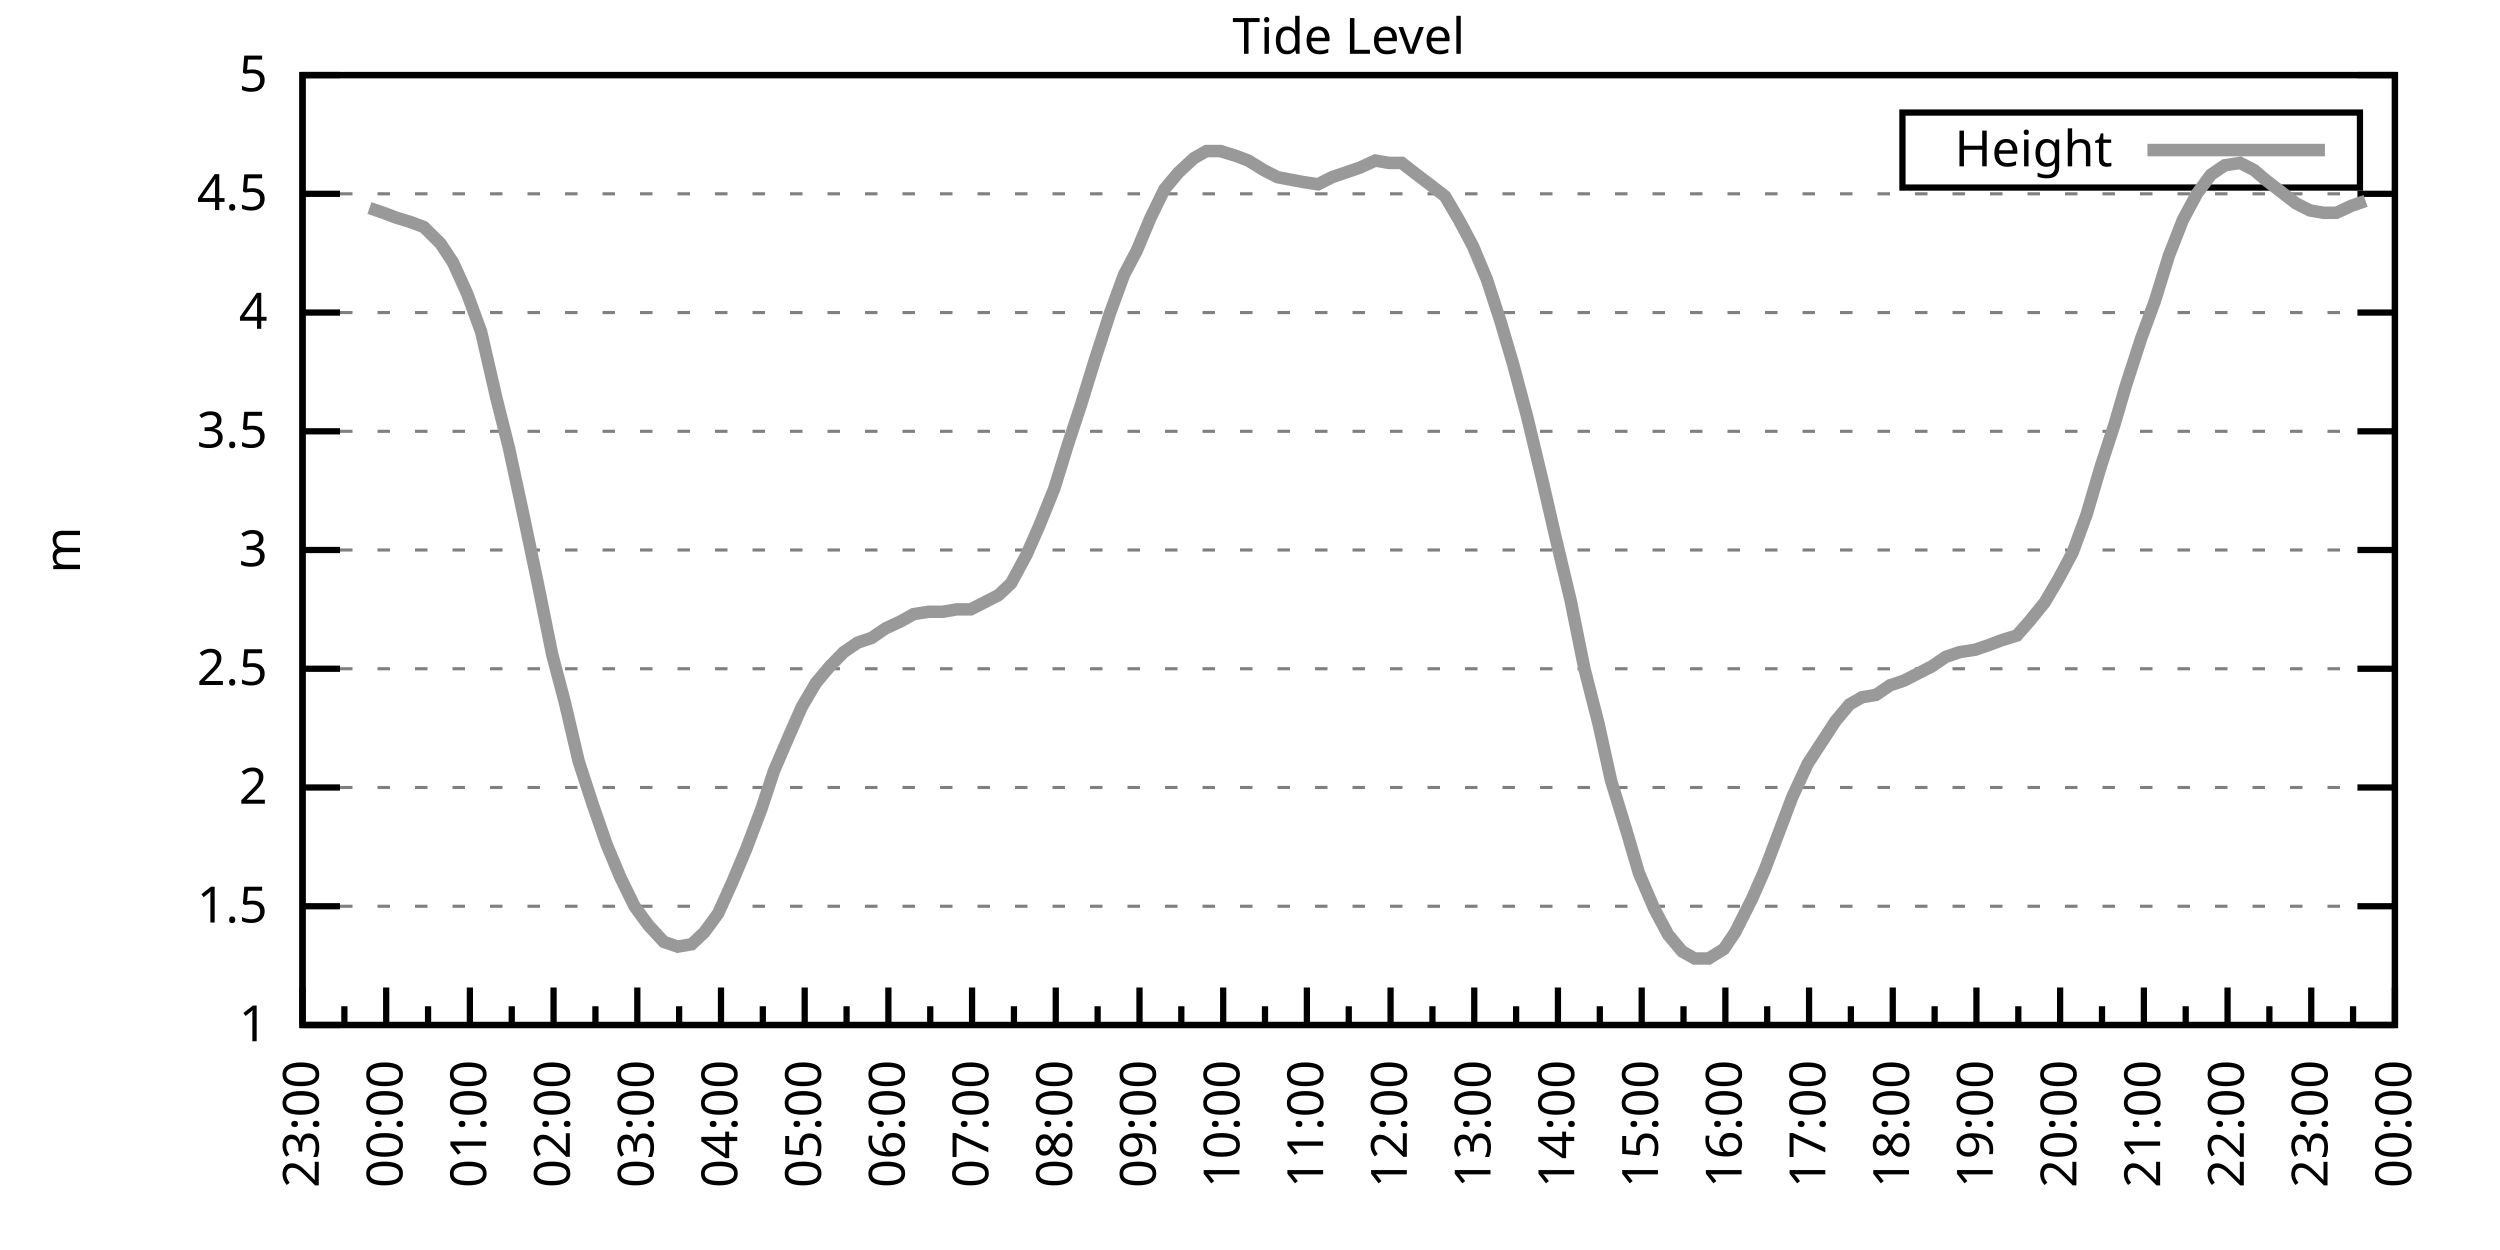
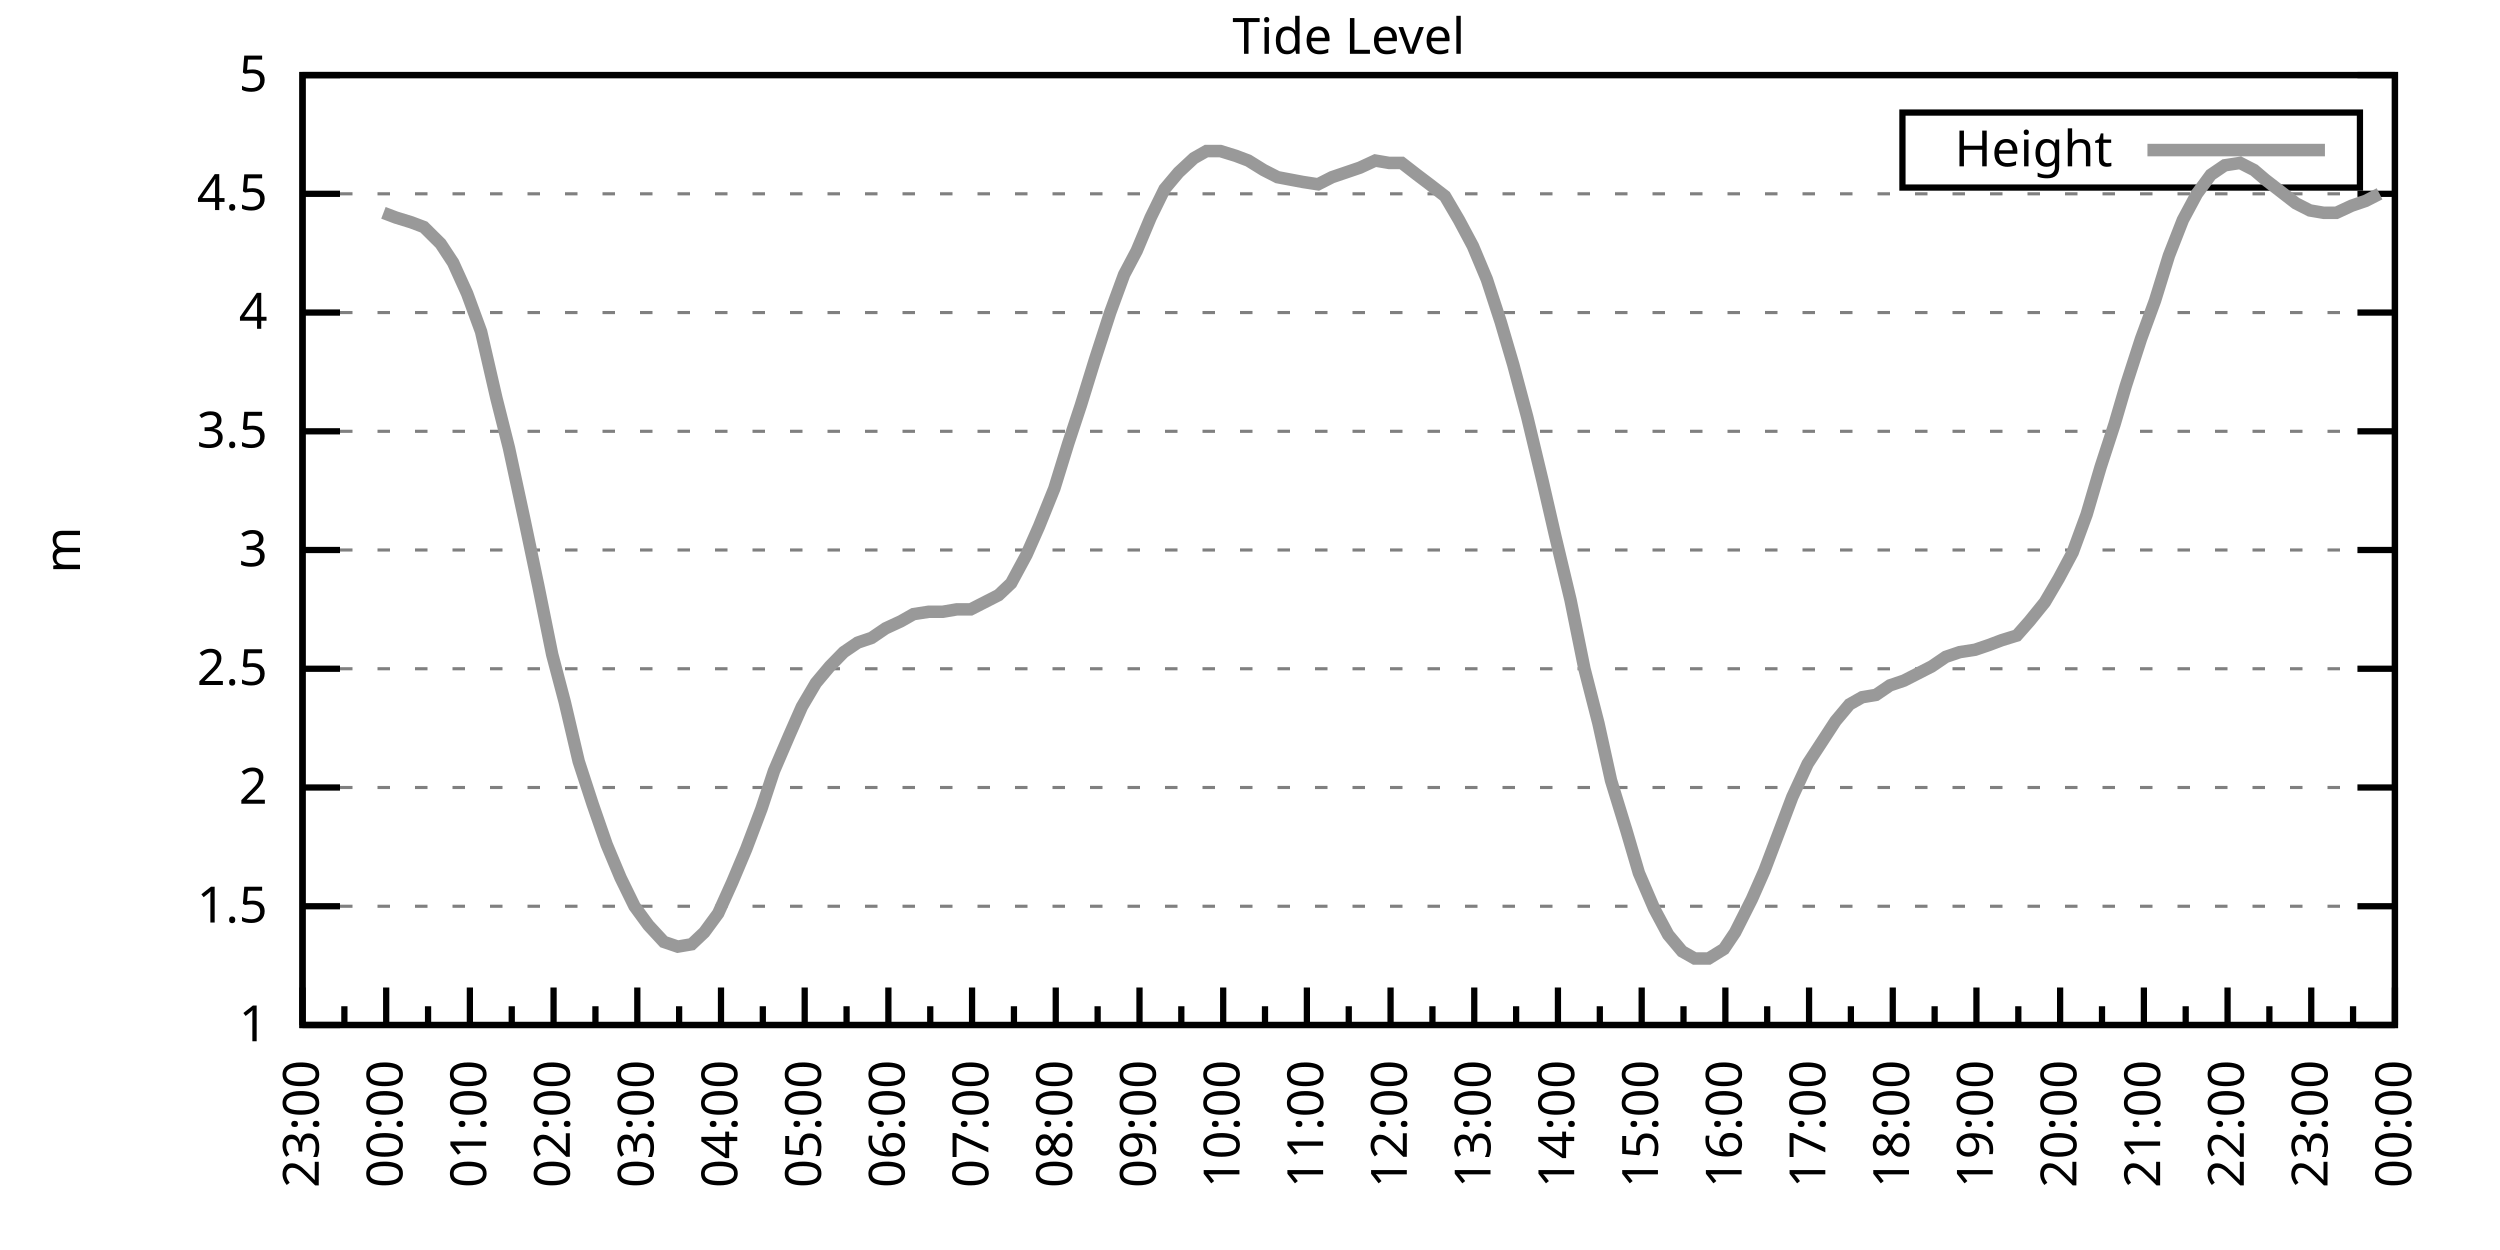
<svg xmlns="http://www.w3.org/2000/svg" xmlns:xlink="http://www.w3.org/1999/xlink" width="400" height="200" viewBox="0 0 400 200">
  <g id="gnuplot_canvas">
    <rect x="0" y="0" width="400" height="200" fill="none" />
    <defs>
      <circle id="gpDot" r="0.5" stroke-width="0.5" stroke="currentColor" />
      <path id="gpPt0" stroke-width="0.333" stroke="currentColor" d="M-1,0 h2 M0,-1 v2" />
      <path id="gpPt1" stroke-width="0.333" stroke="currentColor" d="M-1,-1 L1,1 M1,-1 L-1,1" />
      <path id="gpPt2" stroke-width="0.333" stroke="currentColor" d="M-1,0 L1,0 M0,-1 L0,1 M-1,-1 L1,1 M-1,1 L1,-1" />
      <rect id="gpPt3" stroke-width="0.333" stroke="currentColor" x="-1" y="-1" width="2" height="2" />
      <rect id="gpPt4" stroke-width="0.333" stroke="currentColor" fill="currentColor" x="-1" y="-1" width="2" height="2" />
      <circle id="gpPt5" stroke-width="0.333" stroke="currentColor" cx="0" cy="0" r="1" />
      <use xlink:href="#gpPt5" id="gpPt6" fill="currentColor" stroke="none" />
      <path id="gpPt7" stroke-width="0.333" stroke="currentColor" d="M0,-1.33 L-1.33,0.67 L1.33,0.67 z" />
      <use xlink:href="#gpPt7" id="gpPt8" fill="currentColor" stroke="none" />
      <use xlink:href="#gpPt7" id="gpPt9" stroke="currentColor" transform="rotate(180)" />
      <use xlink:href="#gpPt9" id="gpPt10" fill="currentColor" stroke="none" />
      <use xlink:href="#gpPt3" id="gpPt11" stroke="currentColor" transform="rotate(45)" />
      <use xlink:href="#gpPt11" id="gpPt12" fill="currentColor" stroke="none" />
      <path id="gpPt13" stroke-width="0.333" stroke="currentColor" d="M0,1.330 L1.265,0.411 L0.782,-1.067 L-0.782,-1.076 L-1.265,0.411 z" />
      <use xlink:href="#gpPt13" id="gpPt14" fill="currentColor" stroke="none" />
      <filter id="textbox" filterUnits="objectBoundingBox" x="0" y="0" height="1" width="1">
        <feFlood flood-color="white" flood-opacity="1" result="bgnd" />
        <feComposite in="SourceGraphic" in2="bgnd" operator="atop" />
      </filter>
      <filter id="greybox" filterUnits="objectBoundingBox" x="0" y="0" height="1" width="1">
        <feFlood flood-color="lightgrey" flood-opacity="1" result="grey" />
        <feComposite in="SourceGraphic" in2="grey" operator="atop" />
      </filter>
    </defs>
    <g fill="none" color="white" stroke="currentColor" stroke-width="1.00" stroke-linecap="butt" stroke-linejoin="miter">
</g>
    <g fill="none" color="black" stroke="currentColor" stroke-width="1.00" stroke-linecap="butt" stroke-linejoin="miter">
      <g stroke="none" shape-rendering="crispEdges">
        <polygon fill="rgb(255, 255, 255)" points="48.40,164.00 383.18,164.00 383.18,12.02 48.40,12.02 " />
      </g>
    </g>
    <g fill="none" color="black" stroke="currentColor" stroke-width="1.00" stroke-linecap="butt" stroke-linejoin="miter">
</g>
    <g fill="none" color="black" stroke="black" stroke-width="0.50" stroke-linecap="butt" stroke-linejoin="miter">
</g>
    <g fill="none" color="gray" stroke="currentColor" stroke-width="0.50" stroke-linecap="butt" stroke-linejoin="miter">
      <path stroke="gray" stroke-dasharray="2,4" class="gridline" d="M48.40,164.00 L383.19,164.00  " />
    </g>
    <g fill="none" color="gray" stroke="gray" stroke-width="1.00" stroke-linecap="butt" stroke-linejoin="miter">
</g>
    <g fill="none" color="black" stroke="currentColor" stroke-width="1.00" stroke-linecap="butt" stroke-linejoin="miter">
      <path stroke="black" d="M48.40,164.00 L54.40,164.00 M383.19,164.00 L377.19,164.00  " />
      <g transform="translate(42.80,166.60)" stroke="none" fill="black" font-family="Sans" font-size="8.00" text-anchor="end">
        <text>
          <tspan font-family="Sans"> 1</tspan>
        </text>
      </g>
    </g>
    <g fill="none" color="black" stroke="currentColor" stroke-width="1.00" stroke-linecap="butt" stroke-linejoin="miter">
</g>
    <g fill="none" color="black" stroke="black" stroke-width="0.50" stroke-linecap="butt" stroke-linejoin="miter">
</g>
    <g fill="none" color="gray" stroke="currentColor" stroke-width="0.50" stroke-linecap="butt" stroke-linejoin="miter">
      <path stroke="gray" stroke-dasharray="2,4" class="gridline" d="M48.40,145.00 L383.19,145.00  " />
    </g>
    <g fill="none" color="gray" stroke="gray" stroke-width="1.00" stroke-linecap="butt" stroke-linejoin="miter">
</g>
    <g fill="none" color="black" stroke="currentColor" stroke-width="1.00" stroke-linecap="butt" stroke-linejoin="miter">
      <path stroke="black" d="M48.40,145.00 L54.40,145.00 M383.19,145.00 L377.19,145.00  " />
      <g transform="translate(42.80,147.60)" stroke="none" fill="black" font-family="Sans" font-size="8.00" text-anchor="end">
        <text>
          <tspan font-family="Sans"> 1.5</tspan>
        </text>
      </g>
    </g>
    <g fill="none" color="black" stroke="currentColor" stroke-width="1.00" stroke-linecap="butt" stroke-linejoin="miter">
</g>
    <g fill="none" color="black" stroke="black" stroke-width="0.50" stroke-linecap="butt" stroke-linejoin="miter">
</g>
    <g fill="none" color="gray" stroke="currentColor" stroke-width="0.50" stroke-linecap="butt" stroke-linejoin="miter">
      <path stroke="gray" stroke-dasharray="2,4" class="gridline" d="M48.40,126.00 L383.19,126.00  " />
    </g>
    <g fill="none" color="gray" stroke="gray" stroke-width="1.00" stroke-linecap="butt" stroke-linejoin="miter">
</g>
    <g fill="none" color="black" stroke="currentColor" stroke-width="1.00" stroke-linecap="butt" stroke-linejoin="miter">
      <path stroke="black" d="M48.40,126.00 L54.40,126.00 M383.19,126.00 L377.19,126.00  " />
      <g transform="translate(42.80,128.60)" stroke="none" fill="black" font-family="Sans" font-size="8.00" text-anchor="end">
        <text>
          <tspan font-family="Sans"> 2</tspan>
        </text>
      </g>
    </g>
    <g fill="none" color="black" stroke="currentColor" stroke-width="1.00" stroke-linecap="butt" stroke-linejoin="miter">
</g>
    <g fill="none" color="black" stroke="black" stroke-width="0.50" stroke-linecap="butt" stroke-linejoin="miter">
</g>
    <g fill="none" color="gray" stroke="currentColor" stroke-width="0.50" stroke-linecap="butt" stroke-linejoin="miter">
      <path stroke="gray" stroke-dasharray="2,4" class="gridline" d="M48.40,107.00 L383.19,107.00  " />
    </g>
    <g fill="none" color="gray" stroke="gray" stroke-width="1.00" stroke-linecap="butt" stroke-linejoin="miter">
</g>
    <g fill="none" color="black" stroke="currentColor" stroke-width="1.00" stroke-linecap="butt" stroke-linejoin="miter">
      <path stroke="black" d="M48.40,107.00 L54.40,107.00 M383.19,107.00 L377.19,107.00  " />
      <g transform="translate(42.80,109.60)" stroke="none" fill="black" font-family="Sans" font-size="8.00" text-anchor="end">
        <text>
          <tspan font-family="Sans"> 2.5</tspan>
        </text>
      </g>
    </g>
    <g fill="none" color="black" stroke="currentColor" stroke-width="1.00" stroke-linecap="butt" stroke-linejoin="miter">
</g>
    <g fill="none" color="black" stroke="black" stroke-width="0.50" stroke-linecap="butt" stroke-linejoin="miter">
</g>
    <g fill="none" color="gray" stroke="currentColor" stroke-width="0.50" stroke-linecap="butt" stroke-linejoin="miter">
      <path stroke="gray" stroke-dasharray="2,4" class="gridline" d="M48.40,88.00 L383.19,88.00  " />
    </g>
    <g fill="none" color="gray" stroke="gray" stroke-width="1.00" stroke-linecap="butt" stroke-linejoin="miter">
</g>
    <g fill="none" color="black" stroke="currentColor" stroke-width="1.00" stroke-linecap="butt" stroke-linejoin="miter">
      <path stroke="black" d="M48.40,88.00 L54.40,88.00 M383.19,88.00 L377.19,88.00  " />
      <g transform="translate(42.80,90.60)" stroke="none" fill="black" font-family="Sans" font-size="8.00" text-anchor="end">
        <text>
          <tspan font-family="Sans"> 3</tspan>
        </text>
      </g>
    </g>
    <g fill="none" color="black" stroke="currentColor" stroke-width="1.00" stroke-linecap="butt" stroke-linejoin="miter">
</g>
    <g fill="none" color="black" stroke="black" stroke-width="0.50" stroke-linecap="butt" stroke-linejoin="miter">
</g>
    <g fill="none" color="gray" stroke="currentColor" stroke-width="0.50" stroke-linecap="butt" stroke-linejoin="miter">
      <path stroke="gray" stroke-dasharray="2,4" class="gridline" d="M48.40,69.01 L383.19,69.01  " />
    </g>
    <g fill="none" color="gray" stroke="gray" stroke-width="1.00" stroke-linecap="butt" stroke-linejoin="miter">
</g>
    <g fill="none" color="black" stroke="currentColor" stroke-width="1.00" stroke-linecap="butt" stroke-linejoin="miter">
      <path stroke="black" d="M48.40,69.01 L54.40,69.01 M383.19,69.01 L377.19,69.01  " />
      <g transform="translate(42.80,71.61)" stroke="none" fill="black" font-family="Sans" font-size="8.00" text-anchor="end">
        <text>
          <tspan font-family="Sans"> 3.5</tspan>
        </text>
      </g>
    </g>
    <g fill="none" color="black" stroke="currentColor" stroke-width="1.00" stroke-linecap="butt" stroke-linejoin="miter">
</g>
    <g fill="none" color="black" stroke="black" stroke-width="0.50" stroke-linecap="butt" stroke-linejoin="miter">
</g>
    <g fill="none" color="gray" stroke="currentColor" stroke-width="0.50" stroke-linecap="butt" stroke-linejoin="miter">
      <path stroke="gray" stroke-dasharray="2,4" class="gridline" d="M48.40,50.01 L383.19,50.01  " />
    </g>
    <g fill="none" color="gray" stroke="gray" stroke-width="1.00" stroke-linecap="butt" stroke-linejoin="miter">
</g>
    <g fill="none" color="black" stroke="currentColor" stroke-width="1.00" stroke-linecap="butt" stroke-linejoin="miter">
      <path stroke="black" d="M48.40,50.01 L54.40,50.01 M383.19,50.01 L377.19,50.01  " />
      <g transform="translate(42.80,52.61)" stroke="none" fill="black" font-family="Sans" font-size="8.00" text-anchor="end">
        <text>
          <tspan font-family="Sans"> 4</tspan>
        </text>
      </g>
    </g>
    <g fill="none" color="black" stroke="currentColor" stroke-width="1.00" stroke-linecap="butt" stroke-linejoin="miter">
</g>
    <g fill="none" color="black" stroke="black" stroke-width="0.50" stroke-linecap="butt" stroke-linejoin="miter">
</g>
    <g fill="none" color="gray" stroke="currentColor" stroke-width="0.50" stroke-linecap="butt" stroke-linejoin="miter">
      <path stroke="gray" stroke-dasharray="2,4" class="gridline" d="M48.40,31.01 L383.19,31.01  " />
    </g>
    <g fill="none" color="gray" stroke="gray" stroke-width="1.00" stroke-linecap="butt" stroke-linejoin="miter">
</g>
    <g fill="none" color="black" stroke="currentColor" stroke-width="1.00" stroke-linecap="butt" stroke-linejoin="miter">
      <path stroke="black" d="M48.40,31.01 L54.40,31.01 M383.19,31.01 L377.19,31.01  " />
      <g transform="translate(42.80,33.61)" stroke="none" fill="black" font-family="Sans" font-size="8.00" text-anchor="end">
        <text>
          <tspan font-family="Sans"> 4.5</tspan>
        </text>
      </g>
    </g>
    <g fill="none" color="black" stroke="currentColor" stroke-width="1.00" stroke-linecap="butt" stroke-linejoin="miter">
</g>
    <g fill="none" color="black" stroke="black" stroke-width="0.50" stroke-linecap="butt" stroke-linejoin="miter">
</g>
    <g fill="none" color="gray" stroke="currentColor" stroke-width="0.50" stroke-linecap="butt" stroke-linejoin="miter">
      <path stroke="gray" stroke-dasharray="2,4" class="gridline" d="M48.40,12.01 L383.19,12.01  " />
    </g>
    <g fill="none" color="gray" stroke="gray" stroke-width="1.00" stroke-linecap="butt" stroke-linejoin="miter">
</g>
    <g fill="none" color="black" stroke="currentColor" stroke-width="1.00" stroke-linecap="butt" stroke-linejoin="miter">
      <path stroke="black" d="M48.40,12.01 L54.40,12.01 M383.19,12.01 L377.19,12.01  " />
      <g transform="translate(42.80,14.61)" stroke="none" fill="black" font-family="Sans" font-size="8.00" text-anchor="end">
        <text>
          <tspan font-family="Sans"> 5</tspan>
        </text>
      </g>
    </g>
    <g fill="none" color="black" stroke="currentColor" stroke-width="1.00" stroke-linecap="butt" stroke-linejoin="miter">
      <path stroke="black" d="M48.40,164.00 L48.40,158.00  " />
      <g transform="translate(51.00,169.60) rotate(270)" stroke="none" fill="black" font-family="Sans" font-size="8.00" text-anchor="end">
        <text>
          <tspan font-family="Sans">23:00</tspan>
        </text>
      </g>
    </g>
    <g fill="none" color="black" stroke="currentColor" stroke-width="1.00" stroke-linecap="butt" stroke-linejoin="miter">
      <path stroke="black" d="M55.10,164.00 L55.10,161.00 M61.79,164.00 L61.79,158.00  " />
      <g transform="translate(64.39,169.60) rotate(270)" stroke="none" fill="black" font-family="Sans" font-size="8.00" text-anchor="end">
        <text>
          <tspan font-family="Sans">00:00</tspan>
        </text>
      </g>
    </g>
    <g fill="none" color="black" stroke="currentColor" stroke-width="1.00" stroke-linecap="butt" stroke-linejoin="miter">
      <path stroke="black" d="M68.49,164.00 L68.49,161.00 M75.18,164.00 L75.18,158.00  " />
      <g transform="translate(77.78,169.60) rotate(270)" stroke="none" fill="black" font-family="Sans" font-size="8.00" text-anchor="end">
        <text>
          <tspan font-family="Sans">01:00</tspan>
        </text>
      </g>
    </g>
    <g fill="none" color="black" stroke="currentColor" stroke-width="1.00" stroke-linecap="butt" stroke-linejoin="miter">
      <path stroke="black" d="M81.88,164.00 L81.88,161.00 M88.57,164.00 L88.57,158.00  " />
      <g transform="translate(91.17,169.60) rotate(270)" stroke="none" fill="black" font-family="Sans" font-size="8.00" text-anchor="end">
        <text>
          <tspan font-family="Sans">02:00</tspan>
        </text>
      </g>
    </g>
    <g fill="none" color="black" stroke="currentColor" stroke-width="1.00" stroke-linecap="butt" stroke-linejoin="miter">
      <path stroke="black" d="M95.27,164.00 L95.27,161.00 M101.97,164.00 L101.97,158.00  " />
      <g transform="translate(104.57,169.60) rotate(270)" stroke="none" fill="black" font-family="Sans" font-size="8.00" text-anchor="end">
        <text>
          <tspan font-family="Sans">03:00</tspan>
        </text>
      </g>
    </g>
    <g fill="none" color="black" stroke="currentColor" stroke-width="1.00" stroke-linecap="butt" stroke-linejoin="miter">
      <path stroke="black" d="M108.66,164.00 L108.66,161.00 M115.36,164.00 L115.36,158.00  " />
      <g transform="translate(117.96,169.60) rotate(270)" stroke="none" fill="black" font-family="Sans" font-size="8.00" text-anchor="end">
        <text>
          <tspan font-family="Sans">04:00</tspan>
        </text>
      </g>
    </g>
    <g fill="none" color="black" stroke="currentColor" stroke-width="1.00" stroke-linecap="butt" stroke-linejoin="miter">
      <path stroke="black" d="M122.05,164.00 L122.05,161.00 M128.75,164.00 L128.75,158.00  " />
      <g transform="translate(131.35,169.60) rotate(270)" stroke="none" fill="black" font-family="Sans" font-size="8.00" text-anchor="end">
        <text>
          <tspan font-family="Sans">05:00</tspan>
        </text>
      </g>
    </g>
    <g fill="none" color="black" stroke="currentColor" stroke-width="1.00" stroke-linecap="butt" stroke-linejoin="miter">
      <path stroke="black" d="M135.45,164.00 L135.45,161.00 M142.14,164.00 L142.14,158.00  " />
      <g transform="translate(144.74,169.60) rotate(270)" stroke="none" fill="black" font-family="Sans" font-size="8.00" text-anchor="end">
        <text>
          <tspan font-family="Sans">06:00</tspan>
        </text>
      </g>
    </g>
    <g fill="none" color="black" stroke="currentColor" stroke-width="1.00" stroke-linecap="butt" stroke-linejoin="miter">
      <path stroke="black" d="M148.84,164.00 L148.84,161.00 M155.53,164.00 L155.53,158.00  " />
      <g transform="translate(158.13,169.60) rotate(270)" stroke="none" fill="black" font-family="Sans" font-size="8.00" text-anchor="end">
        <text>
          <tspan font-family="Sans">07:00</tspan>
        </text>
      </g>
    </g>
    <g fill="none" color="black" stroke="currentColor" stroke-width="1.00" stroke-linecap="butt" stroke-linejoin="miter">
      <path stroke="black" d="M162.23,164.00 L162.23,161.00 M168.92,164.00 L168.92,158.00  " />
      <g transform="translate(171.52,169.60) rotate(270)" stroke="none" fill="black" font-family="Sans" font-size="8.00" text-anchor="end">
        <text>
          <tspan font-family="Sans">08:00</tspan>
        </text>
      </g>
    </g>
    <g fill="none" color="black" stroke="currentColor" stroke-width="1.00" stroke-linecap="butt" stroke-linejoin="miter">
      <path stroke="black" d="M175.62,164.00 L175.62,161.00 M182.32,164.00 L182.32,158.00  " />
      <g transform="translate(184.92,169.60) rotate(270)" stroke="none" fill="black" font-family="Sans" font-size="8.00" text-anchor="end">
        <text>
          <tspan font-family="Sans">09:00</tspan>
        </text>
      </g>
    </g>
    <g fill="none" color="black" stroke="currentColor" stroke-width="1.00" stroke-linecap="butt" stroke-linejoin="miter">
      <path stroke="black" d="M189.01,164.00 L189.01,161.00 M195.71,164.00 L195.71,158.00  " />
      <g transform="translate(198.31,169.60) rotate(270)" stroke="none" fill="black" font-family="Sans" font-size="8.00" text-anchor="end">
        <text>
          <tspan font-family="Sans">10:00</tspan>
        </text>
      </g>
    </g>
    <g fill="none" color="black" stroke="currentColor" stroke-width="1.00" stroke-linecap="butt" stroke-linejoin="miter">
      <path stroke="black" d="M202.40,164.00 L202.40,161.00 M209.10,164.00 L209.10,158.00  " />
      <g transform="translate(211.70,169.60) rotate(270)" stroke="none" fill="black" font-family="Sans" font-size="8.00" text-anchor="end">
        <text>
          <tspan font-family="Sans">11:00</tspan>
        </text>
      </g>
    </g>
    <g fill="none" color="black" stroke="currentColor" stroke-width="1.00" stroke-linecap="butt" stroke-linejoin="miter">
      <path stroke="black" d="M215.80,164.00 L215.80,161.00 M222.49,164.00 L222.49,158.00  " />
      <g transform="translate(225.09,169.60) rotate(270)" stroke="none" fill="black" font-family="Sans" font-size="8.00" text-anchor="end">
        <text>
          <tspan font-family="Sans">12:00</tspan>
        </text>
      </g>
    </g>
    <g fill="none" color="black" stroke="currentColor" stroke-width="1.00" stroke-linecap="butt" stroke-linejoin="miter">
      <path stroke="black" d="M229.19,164.00 L229.19,161.00 M235.88,164.00 L235.88,158.00  " />
      <g transform="translate(238.48,169.60) rotate(270)" stroke="none" fill="black" font-family="Sans" font-size="8.00" text-anchor="end">
        <text>
          <tspan font-family="Sans">13:00</tspan>
        </text>
      </g>
    </g>
    <g fill="none" color="black" stroke="currentColor" stroke-width="1.00" stroke-linecap="butt" stroke-linejoin="miter">
      <path stroke="black" d="M242.58,164.00 L242.58,161.00 M249.27,164.00 L249.27,158.00  " />
      <g transform="translate(251.87,169.60) rotate(270)" stroke="none" fill="black" font-family="Sans" font-size="8.00" text-anchor="end">
        <text>
          <tspan font-family="Sans">14:00</tspan>
        </text>
      </g>
    </g>
    <g fill="none" color="black" stroke="currentColor" stroke-width="1.00" stroke-linecap="butt" stroke-linejoin="miter">
      <path stroke="black" d="M255.97,164.00 L255.97,161.00 M262.67,164.00 L262.67,158.00  " />
      <g transform="translate(265.27,169.60) rotate(270)" stroke="none" fill="black" font-family="Sans" font-size="8.00" text-anchor="end">
        <text>
          <tspan font-family="Sans">15:00</tspan>
        </text>
      </g>
    </g>
    <g fill="none" color="black" stroke="currentColor" stroke-width="1.00" stroke-linecap="butt" stroke-linejoin="miter">
      <path stroke="black" d="M269.36,164.00 L269.36,161.00 M276.06,164.00 L276.06,158.00  " />
      <g transform="translate(278.66,169.60) rotate(270)" stroke="none" fill="black" font-family="Sans" font-size="8.00" text-anchor="end">
        <text>
          <tspan font-family="Sans">16:00</tspan>
        </text>
      </g>
    </g>
    <g fill="none" color="black" stroke="currentColor" stroke-width="1.00" stroke-linecap="butt" stroke-linejoin="miter">
      <path stroke="black" d="M282.75,164.00 L282.75,161.00 M289.45,164.00 L289.45,158.00  " />
      <g transform="translate(292.05,169.60) rotate(270)" stroke="none" fill="black" font-family="Sans" font-size="8.00" text-anchor="end">
        <text>
          <tspan font-family="Sans">17:00</tspan>
        </text>
      </g>
    </g>
    <g fill="none" color="black" stroke="currentColor" stroke-width="1.00" stroke-linecap="butt" stroke-linejoin="miter">
      <path stroke="black" d="M296.14,164.00 L296.14,161.00 M302.84,164.00 L302.84,158.00  " />
      <g transform="translate(305.44,169.60) rotate(270)" stroke="none" fill="black" font-family="Sans" font-size="8.00" text-anchor="end">
        <text>
          <tspan font-family="Sans">18:00</tspan>
        </text>
      </g>
    </g>
    <g fill="none" color="black" stroke="currentColor" stroke-width="1.00" stroke-linecap="butt" stroke-linejoin="miter">
      <path stroke="black" d="M309.54,164.00 L309.54,161.00 M316.23,164.00 L316.23,158.00  " />
      <g transform="translate(318.83,169.60) rotate(270)" stroke="none" fill="black" font-family="Sans" font-size="8.00" text-anchor="end">
        <text>
          <tspan font-family="Sans">19:00</tspan>
        </text>
      </g>
    </g>
    <g fill="none" color="black" stroke="currentColor" stroke-width="1.00" stroke-linecap="butt" stroke-linejoin="miter">
      <path stroke="black" d="M322.93,164.00 L322.93,161.00 M329.62,164.00 L329.62,158.00  " />
      <g transform="translate(332.22,169.60) rotate(270)" stroke="none" fill="black" font-family="Sans" font-size="8.00" text-anchor="end">
        <text>
          <tspan font-family="Sans">20:00</tspan>
        </text>
      </g>
    </g>
    <g fill="none" color="black" stroke="currentColor" stroke-width="1.00" stroke-linecap="butt" stroke-linejoin="miter">
      <path stroke="black" d="M336.32,164.00 L336.32,161.00 M343.02,164.00 L343.02,158.00  " />
      <g transform="translate(345.62,169.60) rotate(270)" stroke="none" fill="black" font-family="Sans" font-size="8.00" text-anchor="end">
        <text>
          <tspan font-family="Sans">21:00</tspan>
        </text>
      </g>
    </g>
    <g fill="none" color="black" stroke="currentColor" stroke-width="1.00" stroke-linecap="butt" stroke-linejoin="miter">
      <path stroke="black" d="M349.71,164.00 L349.71,161.00 M356.41,164.00 L356.41,158.00  " />
      <g transform="translate(359.01,169.60) rotate(270)" stroke="none" fill="black" font-family="Sans" font-size="8.00" text-anchor="end">
        <text>
          <tspan font-family="Sans">22:00</tspan>
        </text>
      </g>
    </g>
    <g fill="none" color="black" stroke="currentColor" stroke-width="1.00" stroke-linecap="butt" stroke-linejoin="miter">
      <path stroke="black" d="M363.10,164.00 L363.10,161.00 M369.80,164.00 L369.80,158.00  " />
      <g transform="translate(372.40,169.60) rotate(270)" stroke="none" fill="black" font-family="Sans" font-size="8.00" text-anchor="end">
        <text>
          <tspan font-family="Sans">23:00</tspan>
        </text>
      </g>
    </g>
    <g fill="none" color="black" stroke="currentColor" stroke-width="1.00" stroke-linecap="butt" stroke-linejoin="miter">
      <path stroke="black" d="M376.49,164.00 L376.49,161.00 M383.19,164.00 L383.19,158.00  " />
      <g transform="translate(385.79,169.60) rotate(270)" stroke="none" fill="black" font-family="Sans" font-size="8.00" text-anchor="end">
        <text>
          <tspan font-family="Sans">00:00</tspan>
        </text>
      </g>
    </g>
    <g fill="none" color="black" stroke="currentColor" stroke-width="1.00" stroke-linecap="butt" stroke-linejoin="miter">
</g>
    <g fill="none" color="black" stroke="currentColor" stroke-width="1.00" stroke-linecap="butt" stroke-linejoin="miter">
      <path stroke="black" d="M48.40,12.01 L48.40,164.00 L383.19,164.00 L383.19,12.01 L48.40,12.01 Z  " />
    </g>
    <g fill="none" color="black" stroke="currentColor" stroke-width="1.00" stroke-linecap="butt" stroke-linejoin="miter">
      <g transform="translate(12.80,88.01) rotate(270)" stroke="none" fill="black" font-family="Sans" font-size="8.00" text-anchor="middle">
        <text>
          <tspan font-family="Sans">m</tspan>
        </text>
      </g>
    </g>
    <g fill="none" color="black" stroke="currentColor" stroke-width="1.00" stroke-linecap="butt" stroke-linejoin="miter">
</g>
    <g fill="none" color="black" stroke="currentColor" stroke-width="1.00" stroke-linecap="butt" stroke-linejoin="miter">
      <path stroke="black" d="M304.39,30.01 L304.39,18.01 L377.59,18.01 L377.59,30.01 L304.39,30.01 Z  " />
    </g>
    <g id="Tide_level_plot_1">
      <g fill="none" color="white" stroke="black" stroke-width="2.00" stroke-linecap="butt" stroke-linejoin="miter">
</g>
      <g fill="none" color="black" stroke="currentColor" stroke-width="2.00" stroke-linecap="butt" stroke-linejoin="miter">
        <g transform="translate(337.99,26.61)" stroke="none" fill="black" font-family="Sans" font-size="8.00" text-anchor="end">
          <text>
            <tspan font-family="Sans">Height</tspan>
          </text>
        </g>
      </g>
      <g fill="none" color="black" stroke="currentColor" stroke-width="2.00" stroke-linecap="butt" stroke-linejoin="miter">
-         <path stroke="rgb(153, 153, 153)" d="M343.59,24.01 L371.99,24.01 M59.11,33.29 L61.35,34.05 L63.35,34.81 L65.81,35.57 L67.82,36.33 L70.50,38.99   L72.50,42.03 L74.74,46.97 L76.97,53.05 L79.42,63.69 L81.43,71.67 L83.89,83.07 L86.12,93.70 L88.35,104.72   L90.36,112.32 L92.59,121.82 L94.82,128.66 L97.06,135.12 L99.29,140.44 L101.52,145.00 L103.75,148.04 L106.21,150.70   L108.44,151.46 L110.67,151.08 L112.68,149.18 L114.91,146.14 L117.14,141.20 L119.38,135.88 L121.83,129.42 L123.84,123.34   L126.29,117.64 L128.30,113.08 L130.54,109.28 L132.77,106.62 L135.00,104.34 L137.23,102.82 L139.46,102.06 L141.69,100.54   L144.15,99.40 L146.16,98.26 L148.61,97.88 L150.85,97.88 L153.08,97.50 L155.31,97.50 L157.54,96.36 L159.77,95.22   L161.78,93.32 L164.24,88.76 L166.25,84.21 L168.70,78.13 L170.93,70.91 L172.94,64.83 L175.17,57.61 L177.63,50.01   L179.86,43.93 L181.87,40.13 L184.10,34.81 L186.33,30.25 L188.57,27.59 L191.02,25.31 L193.03,24.17 L195.26,24.17   L197.72,24.93 L199.73,25.69 L202.18,27.21 L204.41,28.35 L206.42,28.73 L208.43,29.11 L210.88,29.49 L213.12,28.35   L215.35,27.59 L217.58,26.83 L220.04,25.69 L222.27,26.07 L224.28,26.07 L226.73,27.97 L228.74,29.49 L231.20,31.39   L233.43,35.19 L235.66,39.37 L237.89,44.69 L240.12,51.53 L242.13,58.37 L244.36,66.73 L246.82,76.99 L248.83,85.73   L251.28,95.98 L253.51,107.00 L255.75,115.74 L257.76,124.86 L260.21,132.84 L262.22,139.68 L264.67,145.38 L266.91,149.56   L269.14,152.22 L271.15,153.36 L273.38,153.36 L275.83,151.84 L277.62,149.18 L280.30,143.86 L282.31,139.30 L284.76,132.84   L286.77,127.52 L289.23,122.20 L291.46,118.78 L293.69,115.36 L295.92,112.70 L297.93,111.56 L300.16,111.18 L302.39,109.66   L304.63,108.90 L306.86,107.76 L309.09,106.62 L311.32,105.10 L313.55,104.34 L316.01,103.96 L318.24,103.20 L320.25,102.44   L322.70,101.68 L324.71,99.40 L327.17,96.36 L329.40,92.56 L331.63,88.38 L333.86,82.31 L336.10,74.71 L338.33,67.87   L340.11,61.79 L342.57,54.19 L344.80,48.11 L347.03,40.89 L349.26,35.19 L351.50,31.01 L353.73,27.97 L355.96,26.45   L358.42,26.07 L360.65,27.21 L362.43,28.73 L364.89,30.63 L367.34,32.53 L369.58,33.67 L371.81,34.05 L373.82,34.05   L376.27,32.91 L378.50,32.15  " />
+         <path stroke="rgb(153, 153, 153)" d="M343.59,24.01 L371.99,24.01 M61.35,34.05 L63.35,34.81 L65.81,35.57 L67.82,36.33 L70.50,38.99 L72.50,42.03   L74.74,46.97 L76.97,53.05 L79.42,63.69 L81.43,71.67 L83.89,83.07 L86.12,93.70 L88.35,104.72 L90.36,112.32   L92.59,121.82 L94.82,128.66 L97.06,135.12 L99.29,140.44 L101.52,145.00 L103.75,148.04 L106.21,150.70 L108.44,151.46   L110.67,151.08 L112.68,149.18 L114.91,146.14 L117.14,141.20 L119.38,135.88 L121.83,129.42 L123.84,123.34 L126.29,117.64   L128.30,113.08 L130.54,109.28 L132.77,106.62 L135.00,104.34 L137.23,102.82 L139.46,102.06 L141.69,100.54 L144.15,99.40   L146.16,98.26 L148.61,97.88 L150.85,97.88 L153.08,97.50 L155.31,97.50 L157.54,96.36 L159.77,95.22 L161.78,93.32   L164.24,88.76 L166.25,84.21 L168.70,78.13 L170.93,70.91 L172.94,64.83 L175.17,57.61 L177.63,50.01 L179.86,43.93   L181.87,40.13 L184.10,34.81 L186.33,30.25 L188.57,27.59 L191.02,25.31 L193.03,24.17 L195.26,24.17 L197.72,24.93   L199.73,25.69 L202.18,27.21 L204.41,28.35 L206.42,28.73 L208.43,29.11 L210.88,29.49 L213.12,28.35 L215.35,27.59   L217.58,26.83 L220.04,25.69 L222.27,26.07 L224.28,26.07 L226.73,27.97 L228.74,29.49 L231.20,31.39 L233.43,35.19   L235.66,39.37 L237.89,44.69 L240.12,51.53 L242.13,58.37 L244.36,66.73 L246.82,76.99 L248.83,85.73 L251.28,95.98   L253.51,107.00 L255.75,115.74 L257.76,124.86 L260.21,132.84 L262.22,139.68 L264.67,145.38 L266.91,149.56 L269.14,152.22   L271.15,153.36 L273.38,153.36 L275.83,151.84 L277.62,149.18 L280.30,143.86 L282.31,139.30 L284.76,132.84 L286.77,127.52   L289.23,122.20 L291.46,118.78 L293.69,115.36 L295.92,112.70 L297.93,111.56 L300.16,111.18 L302.39,109.66 L304.63,108.90   L306.86,107.76 L309.09,106.62 L311.32,105.10 L313.55,104.34 L316.01,103.96 L318.24,103.20 L320.25,102.44 L322.70,101.68   L324.71,99.40 L327.17,96.36 L329.40,92.56 L331.63,88.38 L333.86,82.31 L336.10,74.71 L338.33,67.87 L340.11,61.79   L342.57,54.19 L344.80,48.11 L347.03,40.89 L349.26,35.19 L351.50,31.01 L353.73,27.97 L355.96,26.45 L358.42,26.07   L360.65,27.21 L362.43,28.73 L364.89,30.63 L367.34,32.53 L369.58,33.67 L371.81,34.05 L373.82,34.05 L376.27,32.91   L378.50,32.15 L380.73,31.01  " />
      </g>
    </g>
    <g fill="none" color="black" stroke="currentColor" stroke-width="2.00" stroke-linecap="butt" stroke-linejoin="miter">
</g>
    <g fill="none" color="black" stroke="black" stroke-width="1.00" stroke-linecap="butt" stroke-linejoin="miter">
</g>
    <g fill="none" color="black" stroke="currentColor" stroke-width="1.00" stroke-linecap="butt" stroke-linejoin="miter">
      <path stroke="black" d="M48.40,12.01 L48.40,164.00 L383.19,164.00 L383.19,12.01 L48.40,12.01 Z  " />
    </g>
    <g fill="none" color="black" stroke="currentColor" stroke-width="1.00" stroke-linecap="butt" stroke-linejoin="miter">
      <g transform="translate(215.79,8.61)" stroke="none" fill="black" font-family="Sans" font-size="8.00" text-anchor="middle">
        <text>
          <tspan font-family="Sans">Tide Level</tspan>
        </text>
      </g>
    </g>
    <g fill="none" color="black" stroke="currentColor" stroke-width="1.00" stroke-linecap="butt" stroke-linejoin="miter">
</g>
  </g>
</svg>
